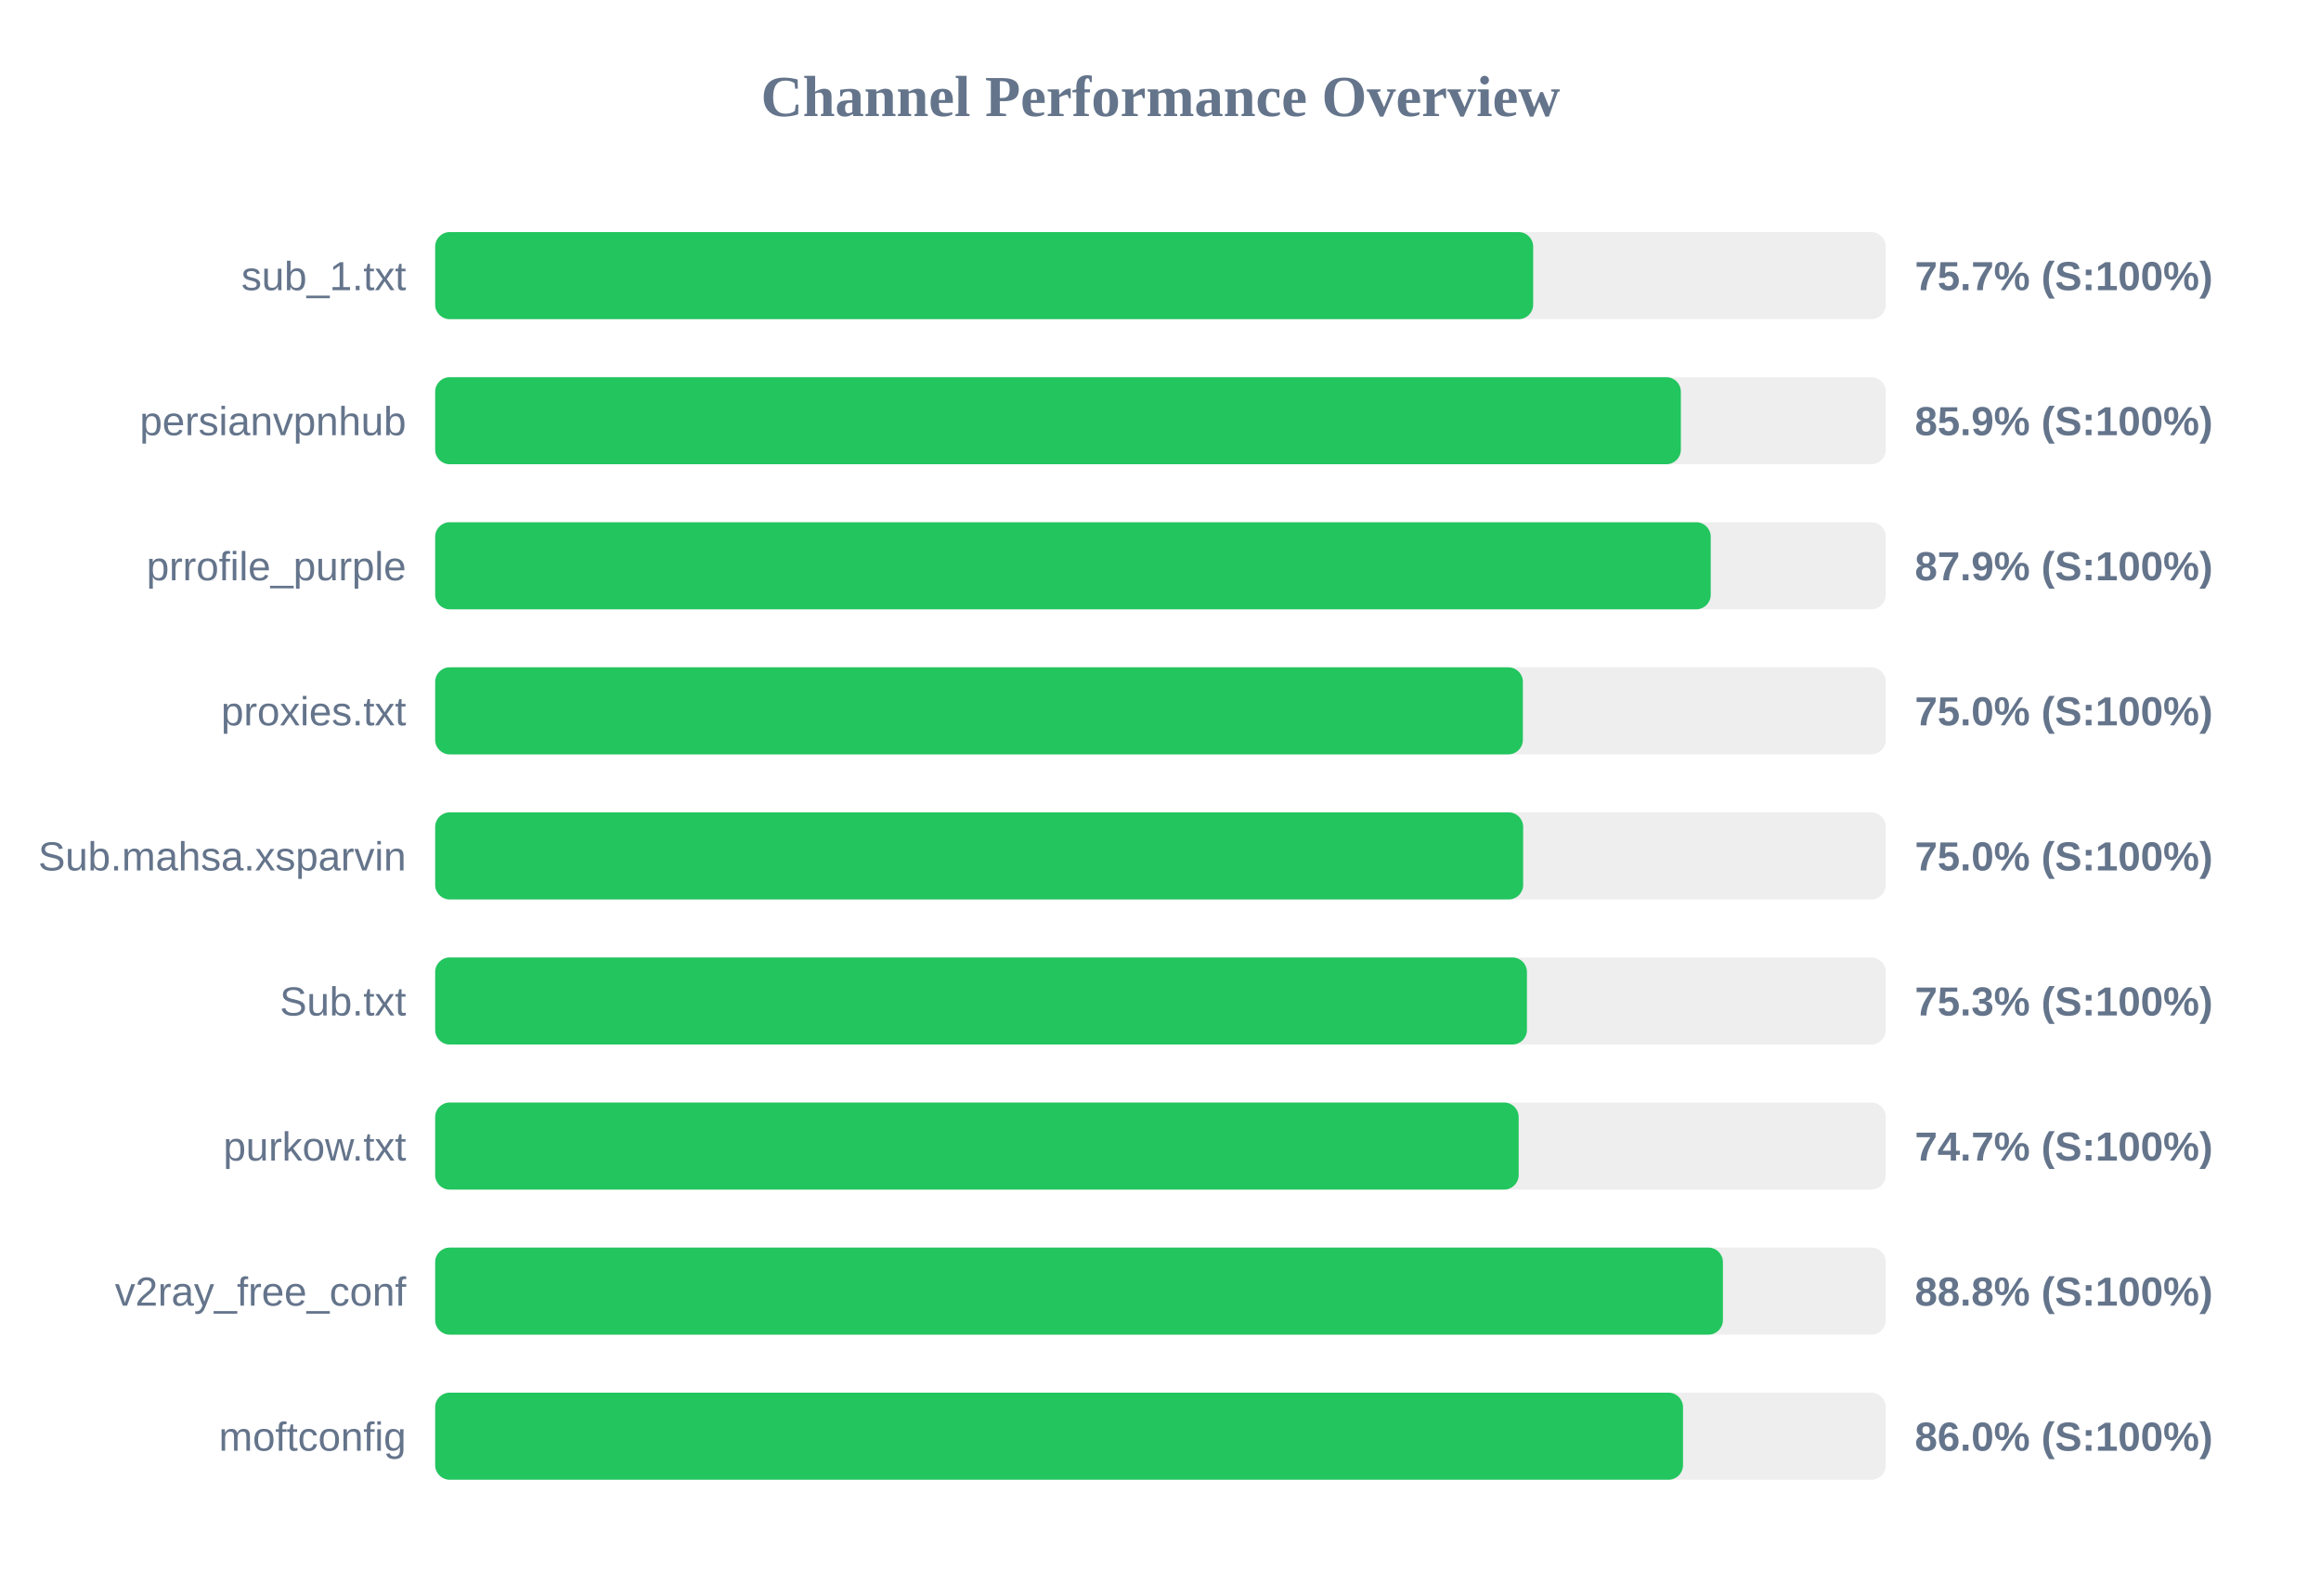
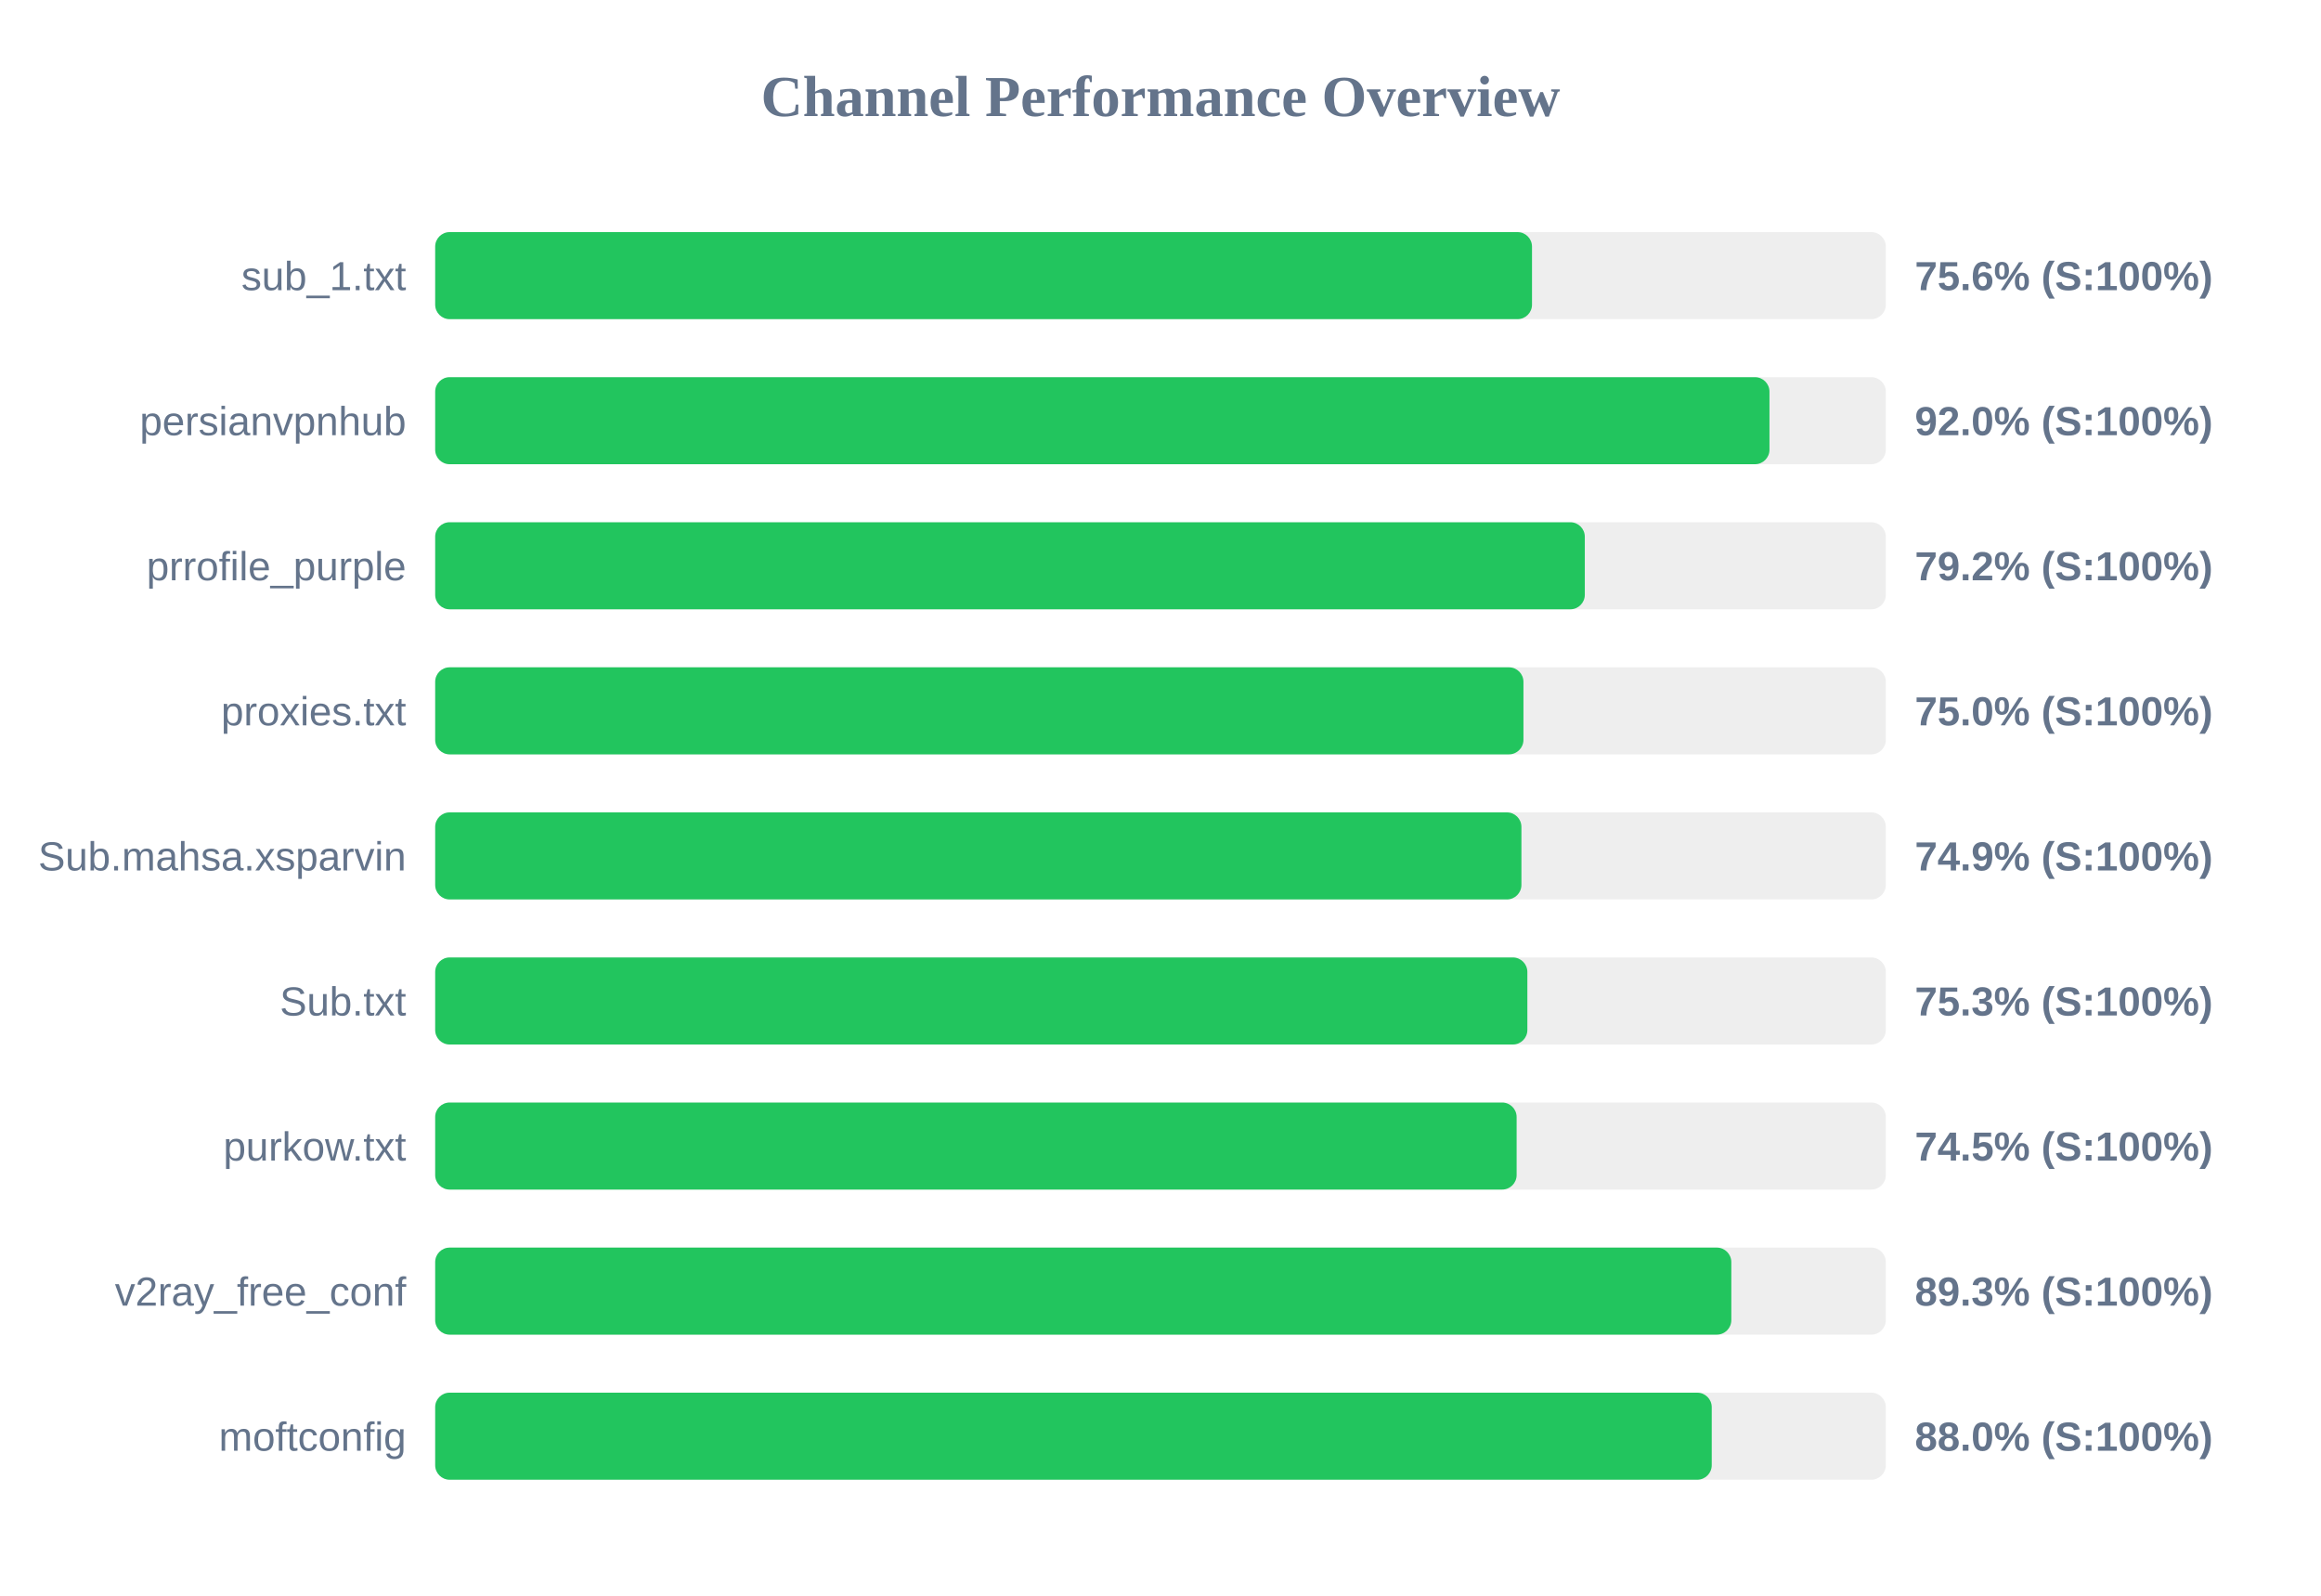
<svg xmlns="http://www.w3.org/2000/svg" width="800" height="550" version="1.1">
  <style>
        .row { font: 14px Arial; fill: #64748b; }
        .score { font: bold 14px Arial; fill: #64748b; }
    </style>
  <text x="400" y="40" text-anchor="middle" font-size="20px" font-weight="bold" fill="#64748b">Channel Performance Overview</text>
  <rect x="150" y="80" width="500" height="30" fill="#eee" rx="5" />
-   <rect x="150" y="80" width="378.45" height="30" fill="#22c55e" rx="5" />
+   <rect x="150" y="80" width="378.05" height="30" fill="#22c55e" rx="5" />
  <text x="140" y="100" text-anchor="end" class="row">sub_1.txt</text>
-   <text x="660" y="100" text-anchor="start" class="score">75.7% (S:100%)</text>
+   <text x="660" y="100" text-anchor="start" class="score">75.6% (S:100%)</text>
  <rect x="150" y="130" width="500" height="30" fill="#eee" rx="5" />
-   <rect x="150" y="130" width="429.35" height="30" fill="#22c55e" rx="5" />
+   <rect x="150" y="130" width="459.9" height="30" fill="#22c55e" rx="5" />
  <text x="140" y="150" text-anchor="end" class="row">persianvpnhub</text>
-   <text x="660" y="150" text-anchor="start" class="score">85.9% (S:100%)</text>
+   <text x="660" y="150" text-anchor="start" class="score">92.0% (S:100%)</text>
  <rect x="150" y="180" width="500" height="30" fill="#eee" rx="5" />
-   <rect x="150" y="180" width="439.65" height="30" fill="#22c55e" rx="5" />
+   <rect x="150" y="180" width="396.25" height="30" fill="#22c55e" rx="5" />
  <text x="140" y="200" text-anchor="end" class="row">prrofile_purple</text>
-   <text x="660" y="200" text-anchor="start" class="score">87.9% (S:100%)</text>
+   <text x="660" y="200" text-anchor="start" class="score">79.2% (S:100%)</text>
  <rect x="150" y="230" width="500" height="30" fill="#eee" rx="5" />
-   <rect x="150" y="230" width="374.9" height="30" fill="#22c55e" rx="5" />
+   <rect x="150" y="230" width="375.1" height="30" fill="#22c55e" rx="5" />
  <text x="140" y="250" text-anchor="end" class="row">proxies.txt</text>
  <text x="660" y="250" text-anchor="start" class="score">75.0% (S:100%)</text>
  <rect x="150" y="280" width="500" height="30" fill="#eee" rx="5" />
-   <rect x="150" y="280" width="375.0" height="30" fill="#22c55e" rx="5" />
+   <rect x="150" y="280" width="374.4" height="30" fill="#22c55e" rx="5" />
  <text x="140" y="300" text-anchor="end" class="row">Sub.mahsa.xsparvin</text>
-   <text x="660" y="300" text-anchor="start" class="score">75.0% (S:100%)</text>
+   <text x="660" y="300" text-anchor="start" class="score">74.9% (S:100%)</text>
  <rect x="150" y="330" width="500" height="30" fill="#eee" rx="5" />
-   <rect x="150" y="330" width="376.3" height="30" fill="#22c55e" rx="5" />
+   <rect x="150" y="330" width="376.45" height="30" fill="#22c55e" rx="5" />
  <text x="140" y="350" text-anchor="end" class="row">Sub.txt</text>
  <text x="660" y="350" text-anchor="start" class="score">75.3% (S:100%)</text>
  <rect x="150" y="380" width="500" height="30" fill="#eee" rx="5" />
-   <rect x="150" y="380" width="373.45" height="30" fill="#22c55e" rx="5" />
+   <rect x="150" y="380" width="372.75" height="30" fill="#22c55e" rx="5" />
  <text x="140" y="400" text-anchor="end" class="row">purkow.txt</text>
-   <text x="660" y="400" text-anchor="start" class="score">74.7% (S:100%)</text>
+   <text x="660" y="400" text-anchor="start" class="score">74.5% (S:100%)</text>
  <rect x="150" y="430" width="500" height="30" fill="#eee" rx="5" />
-   <rect x="150" y="430" width="443.85" height="30" fill="#22c55e" rx="5" />
+   <rect x="150" y="430" width="446.75" height="30" fill="#22c55e" rx="5" />
  <text x="140" y="450" text-anchor="end" class="row">v2ray_free_conf</text>
-   <text x="660" y="450" text-anchor="start" class="score">88.8% (S:100%)</text>
+   <text x="660" y="450" text-anchor="start" class="score">89.3% (S:100%)</text>
  <rect x="150" y="480" width="500" height="30" fill="#eee" rx="5" />
-   <rect x="150" y="480" width="430.1" height="30" fill="#22c55e" rx="5" />
+   <rect x="150" y="480" width="440.0" height="30" fill="#22c55e" rx="5" />
  <text x="140" y="500" text-anchor="end" class="row">moftconfig</text>
-   <text x="660" y="500" text-anchor="start" class="score">86.0% (S:100%)</text>
+   <text x="660" y="500" text-anchor="start" class="score">88.0% (S:100%)</text>
</svg>
